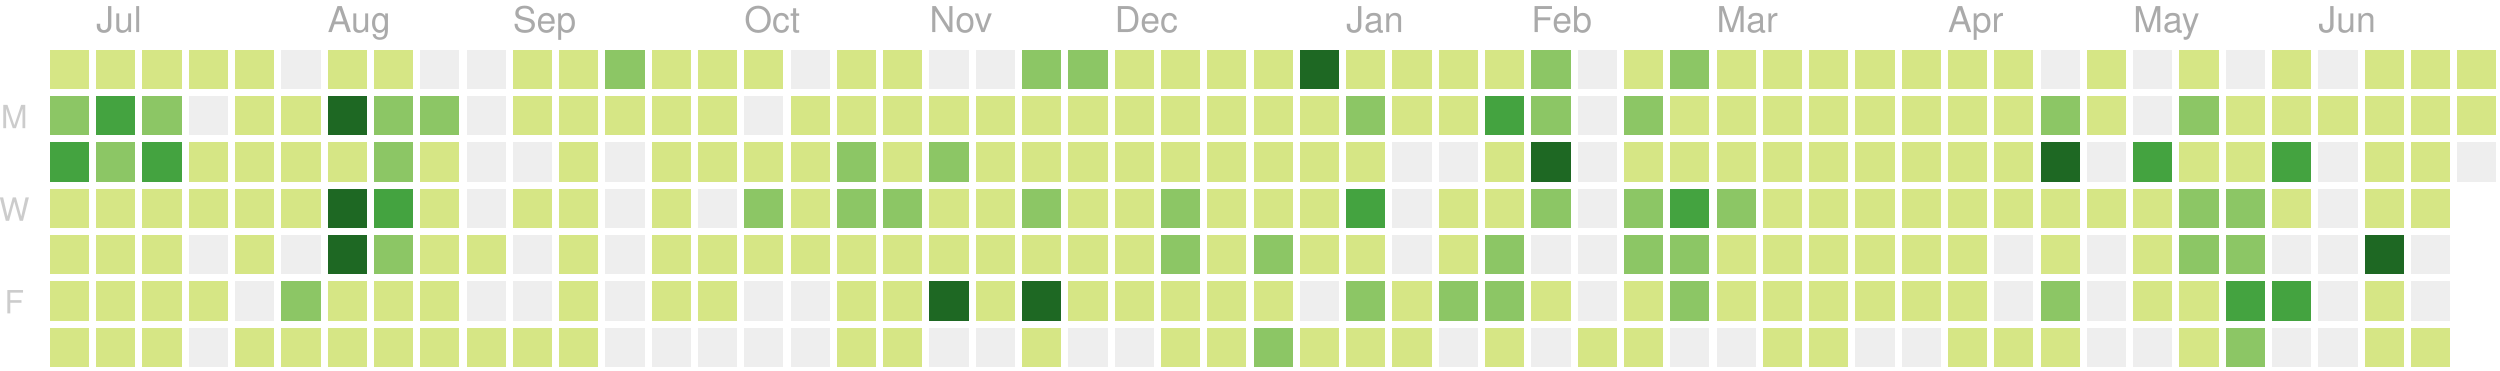
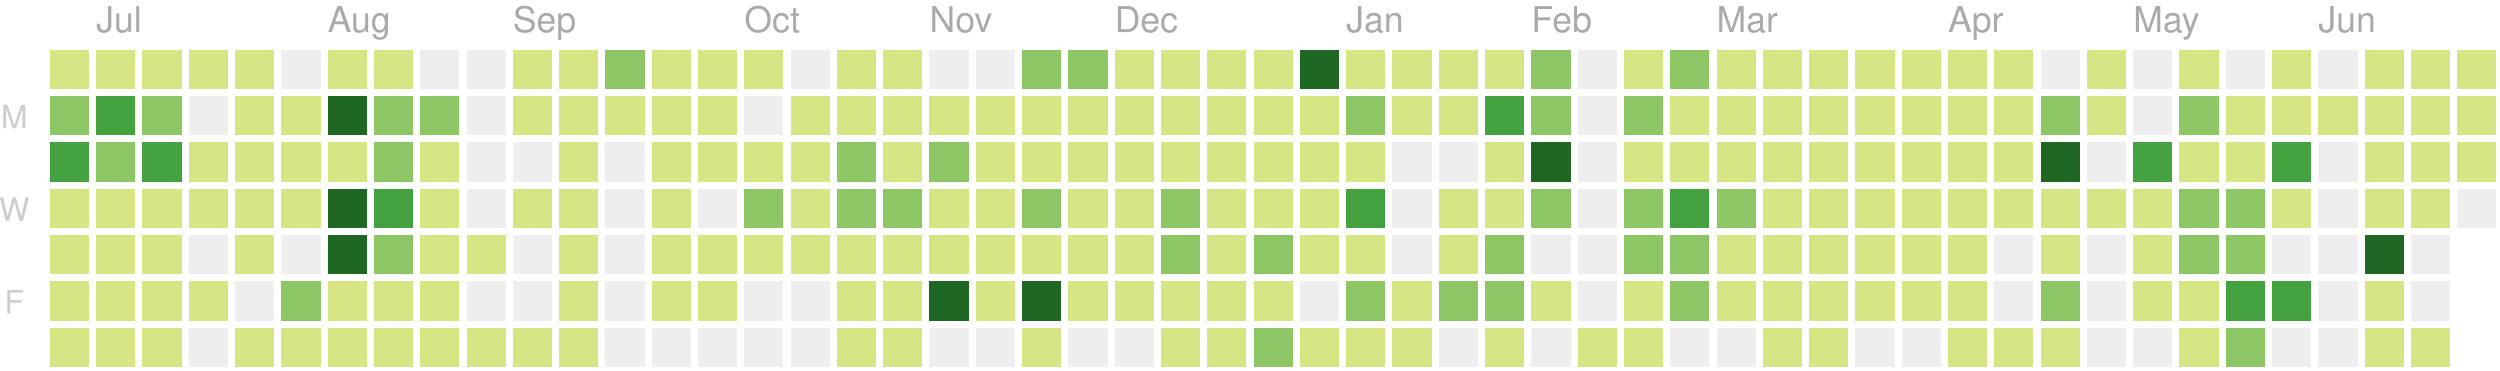
<svg xmlns="http://www.w3.org/2000/svg" version="1.1" width="702" height="104">
  <rect style="fill:#d6e685;shape-rendering:crispedges;" data-score="8" data-date="2018-06-24" x="14" y="14" width="11" height="11" />
  <rect style="fill:#d6e685;shape-rendering:crispedges;" data-score="5" data-date="2018-07-01" x="27" y="14" width="11" height="11" />
  <rect style="fill:#d6e685;shape-rendering:crispedges;" data-score="3" data-date="2018-07-08" x="40" y="14" width="11" height="11" />
  <rect style="fill:#d6e685;shape-rendering:crispedges;" data-score="1" data-date="2018-07-15" x="53" y="14" width="11" height="11" />
  <rect style="fill:#d6e685;shape-rendering:crispedges;" data-score="2" data-date="2018-07-22" x="66" y="14" width="11" height="11" />
  <rect style="fill:#eeeeee;shape-rendering:crispedges;" data-score="0" data-date="2018-07-29" x="79" y="14" width="11" height="11" />
  <rect style="fill:#d6e685;shape-rendering:crispedges;" data-score="1" data-date="2018-08-05" x="92" y="14" width="11" height="11" />
  <rect style="fill:#d6e685;shape-rendering:crispedges;" data-score="3" data-date="2018-08-12" x="105" y="14" width="11" height="11" />
  <rect style="fill:#eeeeee;shape-rendering:crispedges;" data-score="0" data-date="2018-08-19" x="118" y="14" width="11" height="11" />
  <rect style="fill:#eeeeee;shape-rendering:crispedges;" data-score="0" data-date="2018-08-26" x="131" y="14" width="11" height="11" />
  <rect style="fill:#d6e685;shape-rendering:crispedges;" data-score="1" data-date="2018-09-02" x="144" y="14" width="11" height="11" />
  <rect style="fill:#d6e685;shape-rendering:crispedges;" data-score="5" data-date="2018-09-09" x="157" y="14" width="11" height="11" />
  <rect style="fill:#8cc665;shape-rendering:crispedges;" data-score="15" data-date="2018-09-16" x="170" y="14" width="11" height="11" />
  <rect style="fill:#d6e685;shape-rendering:crispedges;" data-score="6" data-date="2018-09-23" x="183" y="14" width="11" height="11" />
  <rect style="fill:#d6e685;shape-rendering:crispedges;" data-score="1" data-date="2018-09-30" x="196" y="14" width="11" height="11" />
  <rect style="fill:#d6e685;shape-rendering:crispedges;" data-score="2" data-date="2018-10-07" x="209" y="14" width="11" height="11" />
  <rect style="fill:#eeeeee;shape-rendering:crispedges;" data-score="0" data-date="2018-10-14" x="222" y="14" width="11" height="11" />
  <rect style="fill:#d6e685;shape-rendering:crispedges;" data-score="1" data-date="2018-10-21" x="235" y="14" width="11" height="11" />
  <rect style="fill:#d6e685;shape-rendering:crispedges;" data-score="10" data-date="2018-10-28" x="248" y="14" width="11" height="11" />
  <rect style="fill:#eeeeee;shape-rendering:crispedges;" data-score="0" data-date="2018-11-04" x="261" y="14" width="11" height="11" />
  <rect style="fill:#eeeeee;shape-rendering:crispedges;" data-score="0" data-date="2018-11-11" x="274" y="14" width="11" height="11" />
  <rect style="fill:#8cc665;shape-rendering:crispedges;" data-score="15" data-date="2018-11-18" x="287" y="14" width="11" height="11" />
  <rect style="fill:#8cc665;shape-rendering:crispedges;" data-score="17" data-date="2018-11-25" x="300" y="14" width="11" height="11" />
  <rect style="fill:#d6e685;shape-rendering:crispedges;" data-score="4" data-date="2018-12-02" x="313" y="14" width="11" height="11" />
  <rect style="fill:#d6e685;shape-rendering:crispedges;" data-score="2" data-date="2018-12-09" x="326" y="14" width="11" height="11" />
  <rect style="fill:#d6e685;shape-rendering:crispedges;" data-score="3" data-date="2018-12-16" x="339" y="14" width="11" height="11" />
  <rect style="fill:#d6e685;shape-rendering:crispedges;" data-score="4" data-date="2018-12-23" x="352" y="14" width="11" height="11" />
  <rect style="fill:#1e6823;shape-rendering:crispedges;" data-score="82" data-date="2018-12-30" x="365" y="14" width="11" height="11" />
  <rect style="fill:#d6e685;shape-rendering:crispedges;" data-score="7" data-date="2019-01-06" x="378" y="14" width="11" height="11" />
  <rect style="fill:#d6e685;shape-rendering:crispedges;" data-score="1" data-date="2019-01-13" x="391" y="14" width="11" height="11" />
  <rect style="fill:#d6e685;shape-rendering:crispedges;" data-score="8" data-date="2019-01-20" x="404" y="14" width="11" height="11" />
  <rect style="fill:#d6e685;shape-rendering:crispedges;" data-score="7" data-date="2019-01-27" x="417" y="14" width="11" height="11" />
  <rect style="fill:#8cc665;shape-rendering:crispedges;" data-score="20" data-date="2019-02-03" x="430" y="14" width="11" height="11" />
  <rect style="fill:#eeeeee;shape-rendering:crispedges;" data-score="0" data-date="2019-02-10" x="443" y="14" width="11" height="11" />
  <rect style="fill:#d6e685;shape-rendering:crispedges;" data-score="2" data-date="2019-02-17" x="456" y="14" width="11" height="11" />
  <rect style="fill:#8cc665;shape-rendering:crispedges;" data-score="13" data-date="2019-02-24" x="469" y="14" width="11" height="11" />
  <rect style="fill:#d6e685;shape-rendering:crispedges;" data-score="6" data-date="2019-03-03" x="482" y="14" width="11" height="11" />
  <rect style="fill:#d6e685;shape-rendering:crispedges;" data-score="6" data-date="2019-03-10" x="495" y="14" width="11" height="11" />
  <rect style="fill:#d6e685;shape-rendering:crispedges;" data-score="1" data-date="2019-03-17" x="508" y="14" width="11" height="11" />
  <rect style="fill:#d6e685;shape-rendering:crispedges;" data-score="4" data-date="2019-03-24" x="521" y="14" width="11" height="11" />
  <rect style="fill:#d6e685;shape-rendering:crispedges;" data-score="3" data-date="2019-03-31" x="534" y="14" width="11" height="11" />
  <rect style="fill:#d6e685;shape-rendering:crispedges;" data-score="2" data-date="2019-04-07" x="547" y="14" width="11" height="11" />
  <rect style="fill:#d6e685;shape-rendering:crispedges;" data-score="3" data-date="2019-04-14" x="560" y="14" width="11" height="11" />
  <rect style="fill:#eeeeee;shape-rendering:crispedges;" data-score="0" data-date="2019-04-21" x="573" y="14" width="11" height="11" />
  <rect style="fill:#d6e685;shape-rendering:crispedges;" data-score="9" data-date="2019-04-28" x="586" y="14" width="11" height="11" />
  <rect style="fill:#eeeeee;shape-rendering:crispedges;" data-score="0" data-date="2019-05-05" x="599" y="14" width="11" height="11" />
  <rect style="fill:#d6e685;shape-rendering:crispedges;" data-score="6" data-date="2019-05-12" x="612" y="14" width="11" height="11" />
  <rect style="fill:#eeeeee;shape-rendering:crispedges;" data-score="0" data-date="2019-05-19" x="625" y="14" width="11" height="11" />
  <rect style="fill:#d6e685;shape-rendering:crispedges;" data-score="4" data-date="2019-05-26" x="638" y="14" width="11" height="11" />
  <rect style="fill:#eeeeee;shape-rendering:crispedges;" data-score="0" data-date="2019-06-02" x="651" y="14" width="11" height="11" />
  <rect style="fill:#d6e685;shape-rendering:crispedges;" data-score="1" data-date="2019-06-09" x="664" y="14" width="11" height="11" />
  <rect style="fill:#d6e685;shape-rendering:crispedges;" data-score="3" data-date="2019-06-16" x="677" y="14" width="11" height="11" />
  <rect style="fill:#d6e685;shape-rendering:crispedges;" data-score="2" data-date="2019-06-23" x="690" y="14" width="11" height="11" />
  <rect style="fill:#8cc665;shape-rendering:crispedges;" data-score="22" data-date="2018-06-25" x="14" y="27" width="11" height="11" />
  <rect style="fill:#44a340;shape-rendering:crispedges;" data-score="31" data-date="2018-07-02" x="27" y="27" width="11" height="11" />
  <rect style="fill:#8cc665;shape-rendering:crispedges;" data-score="13" data-date="2018-07-09" x="40" y="27" width="11" height="11" />
  <rect style="fill:#eeeeee;shape-rendering:crispedges;" data-score="0" data-date="2018-07-16" x="53" y="27" width="11" height="11" />
  <rect style="fill:#d6e685;shape-rendering:crispedges;" data-score="3" data-date="2018-07-23" x="66" y="27" width="11" height="11" />
  <rect style="fill:#d6e685;shape-rendering:crispedges;" data-score="8" data-date="2018-07-30" x="79" y="27" width="11" height="11" />
  <rect style="fill:#1e6823;shape-rendering:crispedges;" data-score="42" data-date="2018-08-06" x="92" y="27" width="11" height="11" />
  <rect style="fill:#8cc665;shape-rendering:crispedges;" data-score="16" data-date="2018-08-13" x="105" y="27" width="11" height="11" />
  <rect style="fill:#8cc665;shape-rendering:crispedges;" data-score="14" data-date="2018-08-20" x="118" y="27" width="11" height="11" />
  <rect style="fill:#eeeeee;shape-rendering:crispedges;" data-score="0" data-date="2018-08-27" x="131" y="27" width="11" height="11" />
  <rect style="fill:#d6e685;shape-rendering:crispedges;" data-score="2" data-date="2018-09-03" x="144" y="27" width="11" height="11" />
  <rect style="fill:#d6e685;shape-rendering:crispedges;" data-score="4" data-date="2018-09-10" x="157" y="27" width="11" height="11" />
  <rect style="fill:#d6e685;shape-rendering:crispedges;" data-score="1" data-date="2018-09-17" x="170" y="27" width="11" height="11" />
  <rect style="fill:#d6e685;shape-rendering:crispedges;" data-score="7" data-date="2018-09-24" x="183" y="27" width="11" height="11" />
  <rect style="fill:#d6e685;shape-rendering:crispedges;" data-score="3" data-date="2018-10-01" x="196" y="27" width="11" height="11" />
  <rect style="fill:#eeeeee;shape-rendering:crispedges;" data-score="0" data-date="2018-10-08" x="209" y="27" width="11" height="11" />
  <rect style="fill:#d6e685;shape-rendering:crispedges;" data-score="1" data-date="2018-10-15" x="222" y="27" width="11" height="11" />
  <rect style="fill:#d6e685;shape-rendering:crispedges;" data-score="1" data-date="2018-10-22" x="235" y="27" width="11" height="11" />
  <rect style="fill:#d6e685;shape-rendering:crispedges;" data-score="9" data-date="2018-10-29" x="248" y="27" width="11" height="11" />
  <rect style="fill:#d6e685;shape-rendering:crispedges;" data-score="6" data-date="2018-11-05" x="261" y="27" width="11" height="11" />
  <rect style="fill:#d6e685;shape-rendering:crispedges;" data-score="10" data-date="2018-11-12" x="274" y="27" width="11" height="11" />
  <rect style="fill:#d6e685;shape-rendering:crispedges;" data-score="11" data-date="2018-11-19" x="287" y="27" width="11" height="11" />
  <rect style="fill:#d6e685;shape-rendering:crispedges;" data-score="10" data-date="2018-11-26" x="300" y="27" width="11" height="11" />
  <rect style="fill:#d6e685;shape-rendering:crispedges;" data-score="4" data-date="2018-12-03" x="313" y="27" width="11" height="11" />
  <rect style="fill:#d6e685;shape-rendering:crispedges;" data-score="8" data-date="2018-12-10" x="326" y="27" width="11" height="11" />
  <rect style="fill:#d6e685;shape-rendering:crispedges;" data-score="10" data-date="2018-12-17" x="339" y="27" width="11" height="11" />
  <rect style="fill:#d6e685;shape-rendering:crispedges;" data-score="4" data-date="2018-12-24" x="352" y="27" width="11" height="11" />
  <rect style="fill:#d6e685;shape-rendering:crispedges;" data-score="8" data-date="2018-12-31" x="365" y="27" width="11" height="11" />
  <rect style="fill:#8cc665;shape-rendering:crispedges;" data-score="12" data-date="2019-01-07" x="378" y="27" width="11" height="11" />
  <rect style="fill:#d6e685;shape-rendering:crispedges;" data-score="2" data-date="2019-01-14" x="391" y="27" width="11" height="11" />
  <rect style="fill:#d6e685;shape-rendering:crispedges;" data-score="6" data-date="2019-01-21" x="404" y="27" width="11" height="11" />
  <rect style="fill:#44a340;shape-rendering:crispedges;" data-score="26" data-date="2019-01-28" x="417" y="27" width="11" height="11" />
  <rect style="fill:#8cc665;shape-rendering:crispedges;" data-score="17" data-date="2019-02-04" x="430" y="27" width="11" height="11" />
  <rect style="fill:#eeeeee;shape-rendering:crispedges;" data-score="0" data-date="2019-02-11" x="443" y="27" width="11" height="11" />
  <rect style="fill:#8cc665;shape-rendering:crispedges;" data-score="14" data-date="2019-02-18" x="456" y="27" width="11" height="11" />
  <rect style="fill:#d6e685;shape-rendering:crispedges;" data-score="3" data-date="2019-02-25" x="469" y="27" width="11" height="11" />
  <rect style="fill:#d6e685;shape-rendering:crispedges;" data-score="11" data-date="2019-03-04" x="482" y="27" width="11" height="11" />
  <rect style="fill:#d6e685;shape-rendering:crispedges;" data-score="5" data-date="2019-03-11" x="495" y="27" width="11" height="11" />
  <rect style="fill:#d6e685;shape-rendering:crispedges;" data-score="11" data-date="2019-03-18" x="508" y="27" width="11" height="11" />
  <rect style="fill:#d6e685;shape-rendering:crispedges;" data-score="4" data-date="2019-03-25" x="521" y="27" width="11" height="11" />
  <rect style="fill:#d6e685;shape-rendering:crispedges;" data-score="2" data-date="2019-04-01" x="534" y="27" width="11" height="11" />
  <rect style="fill:#d6e685;shape-rendering:crispedges;" data-score="2" data-date="2019-04-08" x="547" y="27" width="11" height="11" />
  <rect style="fill:#d6e685;shape-rendering:crispedges;" data-score="2" data-date="2019-04-15" x="560" y="27" width="11" height="11" />
  <rect style="fill:#8cc665;shape-rendering:crispedges;" data-score="14" data-date="2019-04-22" x="573" y="27" width="11" height="11" />
  <rect style="fill:#d6e685;shape-rendering:crispedges;" data-score="7" data-date="2019-04-29" x="586" y="27" width="11" height="11" />
  <rect style="fill:#eeeeee;shape-rendering:crispedges;" data-score="0" data-date="2019-05-06" x="599" y="27" width="11" height="11" />
  <rect style="fill:#8cc665;shape-rendering:crispedges;" data-score="17" data-date="2019-05-13" x="612" y="27" width="11" height="11" />
  <rect style="fill:#d6e685;shape-rendering:crispedges;" data-score="11" data-date="2019-05-20" x="625" y="27" width="11" height="11" />
  <rect style="fill:#d6e685;shape-rendering:crispedges;" data-score="11" data-date="2019-05-27" x="638" y="27" width="11" height="11" />
  <rect style="fill:#d6e685;shape-rendering:crispedges;" data-score="2" data-date="2019-06-03" x="651" y="27" width="11" height="11" />
  <rect style="fill:#d6e685;shape-rendering:crispedges;" data-score="6" data-date="2019-06-10" x="664" y="27" width="11" height="11" />
  <rect style="fill:#d6e685;shape-rendering:crispedges;" data-score="11" data-date="2019-06-17" x="677" y="27" width="11" height="11" />
  <rect style="fill:#d6e685;shape-rendering:crispedges;" data-score="3" data-date="2019-06-24" x="690" y="27" width="11" height="11" />
  <rect style="fill:#44a340;shape-rendering:crispedges;" data-score="24" data-date="2018-06-26" x="14" y="40" width="11" height="11" />
  <rect style="fill:#8cc665;shape-rendering:crispedges;" data-score="18" data-date="2018-07-03" x="27" y="40" width="11" height="11" />
  <rect style="fill:#44a340;shape-rendering:crispedges;" data-score="25" data-date="2018-07-10" x="40" y="40" width="11" height="11" />
  <rect style="fill:#d6e685;shape-rendering:crispedges;" data-score="4" data-date="2018-07-17" x="53" y="40" width="11" height="11" />
  <rect style="fill:#d6e685;shape-rendering:crispedges;" data-score="5" data-date="2018-07-24" x="66" y="40" width="11" height="11" />
  <rect style="fill:#d6e685;shape-rendering:crispedges;" data-score="6" data-date="2018-07-31" x="79" y="40" width="11" height="11" />
  <rect style="fill:#d6e685;shape-rendering:crispedges;" data-score="9" data-date="2018-08-07" x="92" y="40" width="11" height="11" />
  <rect style="fill:#8cc665;shape-rendering:crispedges;" data-score="17" data-date="2018-08-14" x="105" y="40" width="11" height="11" />
  <rect style="fill:#d6e685;shape-rendering:crispedges;" data-score="6" data-date="2018-08-21" x="118" y="40" width="11" height="11" />
  <rect style="fill:#eeeeee;shape-rendering:crispedges;" data-score="0" data-date="2018-08-28" x="131" y="40" width="11" height="11" />
  <rect style="fill:#eeeeee;shape-rendering:crispedges;" data-score="0" data-date="2018-09-04" x="144" y="40" width="11" height="11" />
  <rect style="fill:#d6e685;shape-rendering:crispedges;" data-score="5" data-date="2018-09-11" x="157" y="40" width="11" height="11" />
  <rect style="fill:#eeeeee;shape-rendering:crispedges;" data-score="0" data-date="2018-09-18" x="170" y="40" width="11" height="11" />
  <rect style="fill:#d6e685;shape-rendering:crispedges;" data-score="1" data-date="2018-09-25" x="183" y="40" width="11" height="11" />
  <rect style="fill:#d6e685;shape-rendering:crispedges;" data-score="10" data-date="2018-10-02" x="196" y="40" width="11" height="11" />
  <rect style="fill:#d6e685;shape-rendering:crispedges;" data-score="5" data-date="2018-10-09" x="209" y="40" width="11" height="11" />
  <rect style="fill:#d6e685;shape-rendering:crispedges;" data-score="5" data-date="2018-10-16" x="222" y="40" width="11" height="11" />
  <rect style="fill:#8cc665;shape-rendering:crispedges;" data-score="13" data-date="2018-10-23" x="235" y="40" width="11" height="11" />
  <rect style="fill:#d6e685;shape-rendering:crispedges;" data-score="9" data-date="2018-10-30" x="248" y="40" width="11" height="11" />
  <rect style="fill:#8cc665;shape-rendering:crispedges;" data-score="19" data-date="2018-11-06" x="261" y="40" width="11" height="11" />
  <rect style="fill:#d6e685;shape-rendering:crispedges;" data-score="1" data-date="2018-11-13" x="274" y="40" width="11" height="11" />
  <rect style="fill:#d6e685;shape-rendering:crispedges;" data-score="8" data-date="2018-11-20" x="287" y="40" width="11" height="11" />
  <rect style="fill:#d6e685;shape-rendering:crispedges;" data-score="6" data-date="2018-11-27" x="300" y="40" width="11" height="11" />
  <rect style="fill:#d6e685;shape-rendering:crispedges;" data-score="7" data-date="2018-12-04" x="313" y="40" width="11" height="11" />
  <rect style="fill:#d6e685;shape-rendering:crispedges;" data-score="5" data-date="2018-12-11" x="326" y="40" width="11" height="11" />
  <rect style="fill:#d6e685;shape-rendering:crispedges;" data-score="7" data-date="2018-12-18" x="339" y="40" width="11" height="11" />
  <rect style="fill:#d6e685;shape-rendering:crispedges;" data-score="2" data-date="2018-12-25" x="352" y="40" width="11" height="11" />
  <rect style="fill:#d6e685;shape-rendering:crispedges;" data-score="10" data-date="2019-01-01" x="365" y="40" width="11" height="11" />
  <rect style="fill:#d6e685;shape-rendering:crispedges;" data-score="4" data-date="2019-01-08" x="378" y="40" width="11" height="11" />
  <rect style="fill:#eeeeee;shape-rendering:crispedges;" data-score="0" data-date="2019-01-15" x="391" y="40" width="11" height="11" />
  <rect style="fill:#eeeeee;shape-rendering:crispedges;" data-score="0" data-date="2019-01-22" x="404" y="40" width="11" height="11" />
  <rect style="fill:#d6e685;shape-rendering:crispedges;" data-score="9" data-date="2019-01-29" x="417" y="40" width="11" height="11" />
  <rect style="fill:#1e6823;shape-rendering:crispedges;" data-score="35" data-date="2019-02-05" x="430" y="40" width="11" height="11" />
  <rect style="fill:#eeeeee;shape-rendering:crispedges;" data-score="0" data-date="2019-02-12" x="443" y="40" width="11" height="11" />
  <rect style="fill:#d6e685;shape-rendering:crispedges;" data-score="2" data-date="2019-02-19" x="456" y="40" width="11" height="11" />
  <rect style="fill:#d6e685;shape-rendering:crispedges;" data-score="3" data-date="2019-02-26" x="469" y="40" width="11" height="11" />
  <rect style="fill:#d6e685;shape-rendering:crispedges;" data-score="3" data-date="2019-03-05" x="482" y="40" width="11" height="11" />
  <rect style="fill:#d6e685;shape-rendering:crispedges;" data-score="2" data-date="2019-03-12" x="495" y="40" width="11" height="11" />
  <rect style="fill:#d6e685;shape-rendering:crispedges;" data-score="8" data-date="2019-03-19" x="508" y="40" width="11" height="11" />
  <rect style="fill:#d6e685;shape-rendering:crispedges;" data-score="3" data-date="2019-03-26" x="521" y="40" width="11" height="11" />
  <rect style="fill:#d6e685;shape-rendering:crispedges;" data-score="9" data-date="2019-04-02" x="534" y="40" width="11" height="11" />
  <rect style="fill:#d6e685;shape-rendering:crispedges;" data-score="4" data-date="2019-04-09" x="547" y="40" width="11" height="11" />
  <rect style="fill:#d6e685;shape-rendering:crispedges;" data-score="3" data-date="2019-04-16" x="560" y="40" width="11" height="11" />
  <rect style="fill:#1e6823;shape-rendering:crispedges;" data-score="35" data-date="2019-04-23" x="573" y="40" width="11" height="11" />
  <rect style="fill:#eeeeee;shape-rendering:crispedges;" data-score="0" data-date="2019-04-30" x="586" y="40" width="11" height="11" />
  <rect style="fill:#44a340;shape-rendering:crispedges;" data-score="32" data-date="2019-05-07" x="599" y="40" width="11" height="11" />
  <rect style="fill:#d6e685;shape-rendering:crispedges;" data-score="7" data-date="2019-05-14" x="612" y="40" width="11" height="11" />
  <rect style="fill:#d6e685;shape-rendering:crispedges;" data-score="8" data-date="2019-05-21" x="625" y="40" width="11" height="11" />
  <rect style="fill:#44a340;shape-rendering:crispedges;" data-score="33" data-date="2019-05-28" x="638" y="40" width="11" height="11" />
  <rect style="fill:#eeeeee;shape-rendering:crispedges;" data-score="0" data-date="2019-06-04" x="651" y="40" width="11" height="11" />
  <rect style="fill:#d6e685;shape-rendering:crispedges;" data-score="10" data-date="2019-06-11" x="664" y="40" width="11" height="11" />
  <rect style="fill:#d6e685;shape-rendering:crispedges;" data-score="4" data-date="2019-06-18" x="677" y="40" width="11" height="11" />
-   <rect style="fill:#eeeeee;shape-rendering:crispedges;" data-score="0" data-date="2019-06-25" x="690" y="40" width="11" height="11" />
+   <rect style="fill:#d6e685;shape-rendering:crispedges;" data-score="9" data-date="2019-06-25" x="690" y="40" width="11" height="11" />
  <rect style="fill:#d6e685;shape-rendering:crispedges;" data-score="7" data-date="2018-06-27" x="14" y="53" width="11" height="11" />
  <rect style="fill:#d6e685;shape-rendering:crispedges;" data-score="1" data-date="2018-07-04" x="27" y="53" width="11" height="11" />
  <rect style="fill:#d6e685;shape-rendering:crispedges;" data-score="4" data-date="2018-07-11" x="40" y="53" width="11" height="11" />
  <rect style="fill:#d6e685;shape-rendering:crispedges;" data-score="1" data-date="2018-07-18" x="53" y="53" width="11" height="11" />
  <rect style="fill:#d6e685;shape-rendering:crispedges;" data-score="3" data-date="2018-07-25" x="66" y="53" width="11" height="11" />
  <rect style="fill:#d6e685;shape-rendering:crispedges;" data-score="10" data-date="2018-08-01" x="79" y="53" width="11" height="11" />
  <rect style="fill:#1e6823;shape-rendering:crispedges;" data-score="40" data-date="2018-08-08" x="92" y="53" width="11" height="11" />
  <rect style="fill:#44a340;shape-rendering:crispedges;" data-score="27" data-date="2018-08-15" x="105" y="53" width="11" height="11" />
  <rect style="fill:#d6e685;shape-rendering:crispedges;" data-score="3" data-date="2018-08-22" x="118" y="53" width="11" height="11" />
  <rect style="fill:#eeeeee;shape-rendering:crispedges;" data-score="0" data-date="2018-08-29" x="131" y="53" width="11" height="11" />
  <rect style="fill:#d6e685;shape-rendering:crispedges;" data-score="1" data-date="2018-09-05" x="144" y="53" width="11" height="11" />
  <rect style="fill:#d6e685;shape-rendering:crispedges;" data-score="2" data-date="2018-09-12" x="157" y="53" width="11" height="11" />
  <rect style="fill:#eeeeee;shape-rendering:crispedges;" data-score="0" data-date="2018-09-19" x="170" y="53" width="11" height="11" />
  <rect style="fill:#d6e685;shape-rendering:crispedges;" data-score="1" data-date="2018-09-26" x="183" y="53" width="11" height="11" />
  <rect style="fill:#eeeeee;shape-rendering:crispedges;" data-score="0" data-date="2018-10-03" x="196" y="53" width="11" height="11" />
  <rect style="fill:#8cc665;shape-rendering:crispedges;" data-score="19" data-date="2018-10-10" x="209" y="53" width="11" height="11" />
  <rect style="fill:#d6e685;shape-rendering:crispedges;" data-score="3" data-date="2018-10-17" x="222" y="53" width="11" height="11" />
  <rect style="fill:#8cc665;shape-rendering:crispedges;" data-score="12" data-date="2018-10-24" x="235" y="53" width="11" height="11" />
  <rect style="fill:#8cc665;shape-rendering:crispedges;" data-score="13" data-date="2018-10-31" x="248" y="53" width="11" height="11" />
  <rect style="fill:#d6e685;shape-rendering:crispedges;" data-score="6" data-date="2018-11-07" x="261" y="53" width="11" height="11" />
  <rect style="fill:#d6e685;shape-rendering:crispedges;" data-score="3" data-date="2018-11-14" x="274" y="53" width="11" height="11" />
  <rect style="fill:#8cc665;shape-rendering:crispedges;" data-score="14" data-date="2018-11-21" x="287" y="53" width="11" height="11" />
  <rect style="fill:#d6e685;shape-rendering:crispedges;" data-score="7" data-date="2018-11-28" x="300" y="53" width="11" height="11" />
  <rect style="fill:#d6e685;shape-rendering:crispedges;" data-score="10" data-date="2018-12-05" x="313" y="53" width="11" height="11" />
  <rect style="fill:#8cc665;shape-rendering:crispedges;" data-score="13" data-date="2018-12-12" x="326" y="53" width="11" height="11" />
  <rect style="fill:#d6e685;shape-rendering:crispedges;" data-score="9" data-date="2018-12-19" x="339" y="53" width="11" height="11" />
  <rect style="fill:#d6e685;shape-rendering:crispedges;" data-score="2" data-date="2018-12-26" x="352" y="53" width="11" height="11" />
  <rect style="fill:#d6e685;shape-rendering:crispedges;" data-score="11" data-date="2019-01-02" x="365" y="53" width="11" height="11" />
  <rect style="fill:#44a340;shape-rendering:crispedges;" data-score="32" data-date="2019-01-09" x="378" y="53" width="11" height="11" />
  <rect style="fill:#eeeeee;shape-rendering:crispedges;" data-score="0" data-date="2019-01-16" x="391" y="53" width="11" height="11" />
  <rect style="fill:#d6e685;shape-rendering:crispedges;" data-score="6" data-date="2019-01-23" x="404" y="53" width="11" height="11" />
  <rect style="fill:#d6e685;shape-rendering:crispedges;" data-score="9" data-date="2019-01-30" x="417" y="53" width="11" height="11" />
  <rect style="fill:#8cc665;shape-rendering:crispedges;" data-score="13" data-date="2019-02-06" x="430" y="53" width="11" height="11" />
  <rect style="fill:#eeeeee;shape-rendering:crispedges;" data-score="0" data-date="2019-02-13" x="443" y="53" width="11" height="11" />
  <rect style="fill:#8cc665;shape-rendering:crispedges;" data-score="12" data-date="2019-02-20" x="456" y="53" width="11" height="11" />
  <rect style="fill:#44a340;shape-rendering:crispedges;" data-score="30" data-date="2019-02-27" x="469" y="53" width="11" height="11" />
  <rect style="fill:#8cc665;shape-rendering:crispedges;" data-score="14" data-date="2019-03-06" x="482" y="53" width="11" height="11" />
  <rect style="fill:#d6e685;shape-rendering:crispedges;" data-score="3" data-date="2019-03-13" x="495" y="53" width="11" height="11" />
  <rect style="fill:#d6e685;shape-rendering:crispedges;" data-score="4" data-date="2019-03-20" x="508" y="53" width="11" height="11" />
  <rect style="fill:#d6e685;shape-rendering:crispedges;" data-score="2" data-date="2019-03-27" x="521" y="53" width="11" height="11" />
  <rect style="fill:#d6e685;shape-rendering:crispedges;" data-score="3" data-date="2019-04-03" x="534" y="53" width="11" height="11" />
  <rect style="fill:#d6e685;shape-rendering:crispedges;" data-score="6" data-date="2019-04-10" x="547" y="53" width="11" height="11" />
  <rect style="fill:#d6e685;shape-rendering:crispedges;" data-score="5" data-date="2019-04-17" x="560" y="53" width="11" height="11" />
  <rect style="fill:#d6e685;shape-rendering:crispedges;" data-score="4" data-date="2019-04-24" x="573" y="53" width="11" height="11" />
  <rect style="fill:#d6e685;shape-rendering:crispedges;" data-score="2" data-date="2019-05-01" x="586" y="53" width="11" height="11" />
  <rect style="fill:#d6e685;shape-rendering:crispedges;" data-score="4" data-date="2019-05-08" x="599" y="53" width="11" height="11" />
  <rect style="fill:#8cc665;shape-rendering:crispedges;" data-score="15" data-date="2019-05-15" x="612" y="53" width="11" height="11" />
  <rect style="fill:#8cc665;shape-rendering:crispedges;" data-score="12" data-date="2019-05-22" x="625" y="53" width="11" height="11" />
  <rect style="fill:#d6e685;shape-rendering:crispedges;" data-score="8" data-date="2019-05-29" x="638" y="53" width="11" height="11" />
  <rect style="fill:#eeeeee;shape-rendering:crispedges;" data-score="0" data-date="2019-06-05" x="651" y="53" width="11" height="11" />
  <rect style="fill:#d6e685;shape-rendering:crispedges;" data-score="2" data-date="2019-06-12" x="664" y="53" width="11" height="11" />
  <rect style="fill:#d6e685;shape-rendering:crispedges;" data-score="1" data-date="2019-06-19" x="677" y="53" width="11" height="11" />
+   <rect style="fill:#eeeeee;shape-rendering:crispedges;" data-score="0" data-date="2019-06-26" x="690" y="53" width="11" height="11" />
  <rect style="fill:#d6e685;shape-rendering:crispedges;" data-score="1" data-date="2018-06-28" x="14" y="66" width="11" height="11" />
  <rect style="fill:#d6e685;shape-rendering:crispedges;" data-score="2" data-date="2018-07-05" x="27" y="66" width="11" height="11" />
  <rect style="fill:#d6e685;shape-rendering:crispedges;" data-score="5" data-date="2018-07-12" x="40" y="66" width="11" height="11" />
  <rect style="fill:#eeeeee;shape-rendering:crispedges;" data-score="0" data-date="2018-07-19" x="53" y="66" width="11" height="11" />
  <rect style="fill:#d6e685;shape-rendering:crispedges;" data-score="2" data-date="2018-07-26" x="66" y="66" width="11" height="11" />
  <rect style="fill:#eeeeee;shape-rendering:crispedges;" data-score="0" data-date="2018-08-02" x="79" y="66" width="11" height="11" />
  <rect style="fill:#1e6823;shape-rendering:crispedges;" data-score="36" data-date="2018-08-09" x="92" y="66" width="11" height="11" />
  <rect style="fill:#8cc665;shape-rendering:crispedges;" data-score="21" data-date="2018-08-16" x="105" y="66" width="11" height="11" />
  <rect style="fill:#d6e685;shape-rendering:crispedges;" data-score="4" data-date="2018-08-23" x="118" y="66" width="11" height="11" />
  <rect style="fill:#d6e685;shape-rendering:crispedges;" data-score="6" data-date="2018-08-30" x="131" y="66" width="11" height="11" />
  <rect style="fill:#eeeeee;shape-rendering:crispedges;" data-score="0" data-date="2018-09-06" x="144" y="66" width="11" height="11" />
  <rect style="fill:#d6e685;shape-rendering:crispedges;" data-score="1" data-date="2018-09-13" x="157" y="66" width="11" height="11" />
  <rect style="fill:#eeeeee;shape-rendering:crispedges;" data-score="0" data-date="2018-09-20" x="170" y="66" width="11" height="11" />
  <rect style="fill:#d6e685;shape-rendering:crispedges;" data-score="1" data-date="2018-09-27" x="183" y="66" width="11" height="11" />
  <rect style="fill:#d6e685;shape-rendering:crispedges;" data-score="7" data-date="2018-10-04" x="196" y="66" width="11" height="11" />
  <rect style="fill:#d6e685;shape-rendering:crispedges;" data-score="4" data-date="2018-10-11" x="209" y="66" width="11" height="11" />
  <rect style="fill:#d6e685;shape-rendering:crispedges;" data-score="4" data-date="2018-10-18" x="222" y="66" width="11" height="11" />
  <rect style="fill:#d6e685;shape-rendering:crispedges;" data-score="7" data-date="2018-10-25" x="235" y="66" width="11" height="11" />
  <rect style="fill:#d6e685;shape-rendering:crispedges;" data-score="7" data-date="2018-11-01" x="248" y="66" width="11" height="11" />
  <rect style="fill:#d6e685;shape-rendering:crispedges;" data-score="5" data-date="2018-11-08" x="261" y="66" width="11" height="11" />
  <rect style="fill:#d6e685;shape-rendering:crispedges;" data-score="3" data-date="2018-11-15" x="274" y="66" width="11" height="11" />
  <rect style="fill:#d6e685;shape-rendering:crispedges;" data-score="1" data-date="2018-11-22" x="287" y="66" width="11" height="11" />
  <rect style="fill:#d6e685;shape-rendering:crispedges;" data-score="6" data-date="2018-11-29" x="300" y="66" width="11" height="11" />
  <rect style="fill:#d6e685;shape-rendering:crispedges;" data-score="2" data-date="2018-12-06" x="313" y="66" width="11" height="11" />
  <rect style="fill:#8cc665;shape-rendering:crispedges;" data-score="17" data-date="2018-12-13" x="326" y="66" width="11" height="11" />
  <rect style="fill:#d6e685;shape-rendering:crispedges;" data-score="10" data-date="2018-12-20" x="339" y="66" width="11" height="11" />
  <rect style="fill:#8cc665;shape-rendering:crispedges;" data-score="15" data-date="2018-12-27" x="352" y="66" width="11" height="11" />
  <rect style="fill:#d6e685;shape-rendering:crispedges;" data-score="6" data-date="2019-01-03" x="365" y="66" width="11" height="11" />
  <rect style="fill:#d6e685;shape-rendering:crispedges;" data-score="6" data-date="2019-01-10" x="378" y="66" width="11" height="11" />
  <rect style="fill:#eeeeee;shape-rendering:crispedges;" data-score="0" data-date="2019-01-17" x="391" y="66" width="11" height="11" />
  <rect style="fill:#d6e685;shape-rendering:crispedges;" data-score="5" data-date="2019-01-24" x="404" y="66" width="11" height="11" />
  <rect style="fill:#8cc665;shape-rendering:crispedges;" data-score="17" data-date="2019-01-31" x="417" y="66" width="11" height="11" />
  <rect style="fill:#eeeeee;shape-rendering:crispedges;" data-score="0" data-date="2019-02-07" x="430" y="66" width="11" height="11" />
  <rect style="fill:#eeeeee;shape-rendering:crispedges;" data-score="0" data-date="2019-02-14" x="443" y="66" width="11" height="11" />
  <rect style="fill:#8cc665;shape-rendering:crispedges;" data-score="12" data-date="2019-02-21" x="456" y="66" width="11" height="11" />
  <rect style="fill:#8cc665;shape-rendering:crispedges;" data-score="12" data-date="2019-02-28" x="469" y="66" width="11" height="11" />
  <rect style="fill:#d6e685;shape-rendering:crispedges;" data-score="6" data-date="2019-03-07" x="482" y="66" width="11" height="11" />
  <rect style="fill:#d6e685;shape-rendering:crispedges;" data-score="8" data-date="2019-03-14" x="495" y="66" width="11" height="11" />
  <rect style="fill:#d6e685;shape-rendering:crispedges;" data-score="1" data-date="2019-03-21" x="508" y="66" width="11" height="11" />
  <rect style="fill:#d6e685;shape-rendering:crispedges;" data-score="2" data-date="2019-03-28" x="521" y="66" width="11" height="11" />
  <rect style="fill:#d6e685;shape-rendering:crispedges;" data-score="2" data-date="2019-04-04" x="534" y="66" width="11" height="11" />
  <rect style="fill:#d6e685;shape-rendering:crispedges;" data-score="4" data-date="2019-04-11" x="547" y="66" width="11" height="11" />
  <rect style="fill:#eeeeee;shape-rendering:crispedges;" data-score="0" data-date="2019-04-18" x="560" y="66" width="11" height="11" />
  <rect style="fill:#d6e685;shape-rendering:crispedges;" data-score="1" data-date="2019-04-25" x="573" y="66" width="11" height="11" />
  <rect style="fill:#eeeeee;shape-rendering:crispedges;" data-score="0" data-date="2019-05-02" x="586" y="66" width="11" height="11" />
  <rect style="fill:#d6e685;shape-rendering:crispedges;" data-score="1" data-date="2019-05-09" x="599" y="66" width="11" height="11" />
  <rect style="fill:#8cc665;shape-rendering:crispedges;" data-score="19" data-date="2019-05-16" x="612" y="66" width="11" height="11" />
  <rect style="fill:#8cc665;shape-rendering:crispedges;" data-score="17" data-date="2019-05-23" x="625" y="66" width="11" height="11" />
  <rect style="fill:#eeeeee;shape-rendering:crispedges;" data-score="0" data-date="2019-05-30" x="638" y="66" width="11" height="11" />
  <rect style="fill:#eeeeee;shape-rendering:crispedges;" data-score="0" data-date="2019-06-06" x="651" y="66" width="11" height="11" />
  <rect style="fill:#1e6823;shape-rendering:crispedges;" data-score="44" data-date="2019-06-13" x="664" y="66" width="11" height="11" />
  <rect style="fill:#eeeeee;shape-rendering:crispedges;" data-score="0" data-date="2019-06-20" x="677" y="66" width="11" height="11" />
  <rect style="fill:#d6e685;shape-rendering:crispedges;" data-score="7" data-date="2018-06-29" x="14" y="79" width="11" height="11" />
  <rect style="fill:#d6e685;shape-rendering:crispedges;" data-score="7" data-date="2018-07-06" x="27" y="79" width="11" height="11" />
  <rect style="fill:#d6e685;shape-rendering:crispedges;" data-score="11" data-date="2018-07-13" x="40" y="79" width="11" height="11" />
  <rect style="fill:#d6e685;shape-rendering:crispedges;" data-score="3" data-date="2018-07-20" x="53" y="79" width="11" height="11" />
  <rect style="fill:#eeeeee;shape-rendering:crispedges;" data-score="0" data-date="2018-07-27" x="66" y="79" width="11" height="11" />
  <rect style="fill:#8cc665;shape-rendering:crispedges;" data-score="13" data-date="2018-08-03" x="79" y="79" width="11" height="11" />
  <rect style="fill:#d6e685;shape-rendering:crispedges;" data-score="5" data-date="2018-08-10" x="92" y="79" width="11" height="11" />
  <rect style="fill:#d6e685;shape-rendering:crispedges;" data-score="11" data-date="2018-08-17" x="105" y="79" width="11" height="11" />
  <rect style="fill:#d6e685;shape-rendering:crispedges;" data-score="8" data-date="2018-08-24" x="118" y="79" width="11" height="11" />
  <rect style="fill:#eeeeee;shape-rendering:crispedges;" data-score="0" data-date="2018-08-31" x="131" y="79" width="11" height="11" />
  <rect style="fill:#eeeeee;shape-rendering:crispedges;" data-score="0" data-date="2018-09-07" x="144" y="79" width="11" height="11" />
  <rect style="fill:#d6e685;shape-rendering:crispedges;" data-score="2" data-date="2018-09-14" x="157" y="79" width="11" height="11" />
  <rect style="fill:#eeeeee;shape-rendering:crispedges;" data-score="0" data-date="2018-09-21" x="170" y="79" width="11" height="11" />
  <rect style="fill:#d6e685;shape-rendering:crispedges;" data-score="1" data-date="2018-09-28" x="183" y="79" width="11" height="11" />
  <rect style="fill:#d6e685;shape-rendering:crispedges;" data-score="6" data-date="2018-10-05" x="196" y="79" width="11" height="11" />
  <rect style="fill:#eeeeee;shape-rendering:crispedges;" data-score="0" data-date="2018-10-12" x="209" y="79" width="11" height="11" />
  <rect style="fill:#eeeeee;shape-rendering:crispedges;" data-score="0" data-date="2018-10-19" x="222" y="79" width="11" height="11" />
  <rect style="fill:#d6e685;shape-rendering:crispedges;" data-score="3" data-date="2018-10-26" x="235" y="79" width="11" height="11" />
  <rect style="fill:#d6e685;shape-rendering:crispedges;" data-score="7" data-date="2018-11-02" x="248" y="79" width="11" height="11" />
  <rect style="fill:#1e6823;shape-rendering:crispedges;" data-score="43" data-date="2018-11-09" x="261" y="79" width="11" height="11" />
  <rect style="fill:#d6e685;shape-rendering:crispedges;" data-score="5" data-date="2018-11-16" x="274" y="79" width="11" height="11" />
  <rect style="fill:#1e6823;shape-rendering:crispedges;" data-score="42" data-date="2018-11-23" x="287" y="79" width="11" height="11" />
  <rect style="fill:#d6e685;shape-rendering:crispedges;" data-score="7" data-date="2018-11-30" x="300" y="79" width="11" height="11" />
  <rect style="fill:#d6e685;shape-rendering:crispedges;" data-score="5" data-date="2018-12-07" x="313" y="79" width="11" height="11" />
  <rect style="fill:#d6e685;shape-rendering:crispedges;" data-score="5" data-date="2018-12-14" x="326" y="79" width="11" height="11" />
  <rect style="fill:#d6e685;shape-rendering:crispedges;" data-score="2" data-date="2018-12-21" x="339" y="79" width="11" height="11" />
  <rect style="fill:#d6e685;shape-rendering:crispedges;" data-score="11" data-date="2018-12-28" x="352" y="79" width="11" height="11" />
  <rect style="fill:#eeeeee;shape-rendering:crispedges;" data-score="0" data-date="2019-01-04" x="365" y="79" width="11" height="11" />
  <rect style="fill:#8cc665;shape-rendering:crispedges;" data-score="18" data-date="2019-01-11" x="378" y="79" width="11" height="11" />
  <rect style="fill:#d6e685;shape-rendering:crispedges;" data-score="4" data-date="2019-01-18" x="391" y="79" width="11" height="11" />
  <rect style="fill:#8cc665;shape-rendering:crispedges;" data-score="13" data-date="2019-01-25" x="404" y="79" width="11" height="11" />
  <rect style="fill:#8cc665;shape-rendering:crispedges;" data-score="16" data-date="2019-02-01" x="417" y="79" width="11" height="11" />
  <rect style="fill:#d6e685;shape-rendering:crispedges;" data-score="1" data-date="2019-02-08" x="430" y="79" width="11" height="11" />
  <rect style="fill:#eeeeee;shape-rendering:crispedges;" data-score="0" data-date="2019-02-15" x="443" y="79" width="11" height="11" />
  <rect style="fill:#d6e685;shape-rendering:crispedges;" data-score="2" data-date="2019-02-22" x="456" y="79" width="11" height="11" />
  <rect style="fill:#8cc665;shape-rendering:crispedges;" data-score="19" data-date="2019-03-01" x="469" y="79" width="11" height="11" />
  <rect style="fill:#d6e685;shape-rendering:crispedges;" data-score="1" data-date="2019-03-08" x="482" y="79" width="11" height="11" />
  <rect style="fill:#d6e685;shape-rendering:crispedges;" data-score="6" data-date="2019-03-15" x="495" y="79" width="11" height="11" />
  <rect style="fill:#d6e685;shape-rendering:crispedges;" data-score="10" data-date="2019-03-22" x="508" y="79" width="11" height="11" />
  <rect style="fill:#d6e685;shape-rendering:crispedges;" data-score="2" data-date="2019-03-29" x="521" y="79" width="11" height="11" />
  <rect style="fill:#d6e685;shape-rendering:crispedges;" data-score="2" data-date="2019-04-05" x="534" y="79" width="11" height="11" />
  <rect style="fill:#d6e685;shape-rendering:crispedges;" data-score="8" data-date="2019-04-12" x="547" y="79" width="11" height="11" />
  <rect style="fill:#eeeeee;shape-rendering:crispedges;" data-score="0" data-date="2019-04-19" x="560" y="79" width="11" height="11" />
  <rect style="fill:#8cc665;shape-rendering:crispedges;" data-score="16" data-date="2019-04-26" x="573" y="79" width="11" height="11" />
  <rect style="fill:#eeeeee;shape-rendering:crispedges;" data-score="0" data-date="2019-05-03" x="586" y="79" width="11" height="11" />
  <rect style="fill:#d6e685;shape-rendering:crispedges;" data-score="7" data-date="2019-05-10" x="599" y="79" width="11" height="11" />
  <rect style="fill:#d6e685;shape-rendering:crispedges;" data-score="10" data-date="2019-05-17" x="612" y="79" width="11" height="11" />
  <rect style="fill:#44a340;shape-rendering:crispedges;" data-score="25" data-date="2019-05-24" x="625" y="79" width="11" height="11" />
  <rect style="fill:#44a340;shape-rendering:crispedges;" data-score="33" data-date="2019-05-31" x="638" y="79" width="11" height="11" />
  <rect style="fill:#eeeeee;shape-rendering:crispedges;" data-score="0" data-date="2019-06-07" x="651" y="79" width="11" height="11" />
  <rect style="fill:#d6e685;shape-rendering:crispedges;" data-score="11" data-date="2019-06-14" x="664" y="79" width="11" height="11" />
  <rect style="fill:#eeeeee;shape-rendering:crispedges;" data-score="0" data-date="2019-06-21" x="677" y="79" width="11" height="11" />
  <rect style="fill:#d6e685;shape-rendering:crispedges;" data-score="1" data-date="2018-06-30" x="14" y="92" width="11" height="11" />
  <rect style="fill:#d6e685;shape-rendering:crispedges;" data-score="1" data-date="2018-07-07" x="27" y="92" width="11" height="11" />
  <rect style="fill:#d6e685;shape-rendering:crispedges;" data-score="1" data-date="2018-07-14" x="40" y="92" width="11" height="11" />
  <rect style="fill:#eeeeee;shape-rendering:crispedges;" data-score="0" data-date="2018-07-21" x="53" y="92" width="11" height="11" />
  <rect style="fill:#d6e685;shape-rendering:crispedges;" data-score="2" data-date="2018-07-28" x="66" y="92" width="11" height="11" />
  <rect style="fill:#d6e685;shape-rendering:crispedges;" data-score="5" data-date="2018-08-04" x="79" y="92" width="11" height="11" />
  <rect style="fill:#d6e685;shape-rendering:crispedges;" data-score="1" data-date="2018-08-11" x="92" y="92" width="11" height="11" />
  <rect style="fill:#d6e685;shape-rendering:crispedges;" data-score="2" data-date="2018-08-18" x="105" y="92" width="11" height="11" />
  <rect style="fill:#d6e685;shape-rendering:crispedges;" data-score="3" data-date="2018-08-25" x="118" y="92" width="11" height="11" />
  <rect style="fill:#d6e685;shape-rendering:crispedges;" data-score="3" data-date="2018-09-01" x="131" y="92" width="11" height="11" />
  <rect style="fill:#d6e685;shape-rendering:crispedges;" data-score="2" data-date="2018-09-08" x="144" y="92" width="11" height="11" />
  <rect style="fill:#d6e685;shape-rendering:crispedges;" data-score="6" data-date="2018-09-15" x="157" y="92" width="11" height="11" />
  <rect style="fill:#eeeeee;shape-rendering:crispedges;" data-score="0" data-date="2018-09-22" x="170" y="92" width="11" height="11" />
  <rect style="fill:#eeeeee;shape-rendering:crispedges;" data-score="0" data-date="2018-09-29" x="183" y="92" width="11" height="11" />
  <rect style="fill:#eeeeee;shape-rendering:crispedges;" data-score="0" data-date="2018-10-06" x="196" y="92" width="11" height="11" />
  <rect style="fill:#eeeeee;shape-rendering:crispedges;" data-score="0" data-date="2018-10-13" x="209" y="92" width="11" height="11" />
  <rect style="fill:#eeeeee;shape-rendering:crispedges;" data-score="0" data-date="2018-10-20" x="222" y="92" width="11" height="11" />
  <rect style="fill:#d6e685;shape-rendering:crispedges;" data-score="2" data-date="2018-10-27" x="235" y="92" width="11" height="11" />
  <rect style="fill:#d6e685;shape-rendering:crispedges;" data-score="1" data-date="2018-11-03" x="248" y="92" width="11" height="11" />
  <rect style="fill:#eeeeee;shape-rendering:crispedges;" data-score="0" data-date="2018-11-10" x="261" y="92" width="11" height="11" />
  <rect style="fill:#eeeeee;shape-rendering:crispedges;" data-score="0" data-date="2018-11-17" x="274" y="92" width="11" height="11" />
  <rect style="fill:#d6e685;shape-rendering:crispedges;" data-score="10" data-date="2018-11-24" x="287" y="92" width="11" height="11" />
  <rect style="fill:#eeeeee;shape-rendering:crispedges;" data-score="0" data-date="2018-12-01" x="300" y="92" width="11" height="11" />
  <rect style="fill:#eeeeee;shape-rendering:crispedges;" data-score="0" data-date="2018-12-08" x="313" y="92" width="11" height="11" />
  <rect style="fill:#d6e685;shape-rendering:crispedges;" data-score="3" data-date="2018-12-15" x="326" y="92" width="11" height="11" />
  <rect style="fill:#d6e685;shape-rendering:crispedges;" data-score="2" data-date="2018-12-22" x="339" y="92" width="11" height="11" />
  <rect style="fill:#8cc665;shape-rendering:crispedges;" data-score="22" data-date="2018-12-29" x="352" y="92" width="11" height="11" />
  <rect style="fill:#d6e685;shape-rendering:crispedges;" data-score="2" data-date="2019-01-05" x="365" y="92" width="11" height="11" />
  <rect style="fill:#d6e685;shape-rendering:crispedges;" data-score="5" data-date="2019-01-12" x="378" y="92" width="11" height="11" />
  <rect style="fill:#d6e685;shape-rendering:crispedges;" data-score="6" data-date="2019-01-19" x="391" y="92" width="11" height="11" />
  <rect style="fill:#eeeeee;shape-rendering:crispedges;" data-score="0" data-date="2019-01-26" x="404" y="92" width="11" height="11" />
  <rect style="fill:#d6e685;shape-rendering:crispedges;" data-score="3" data-date="2019-02-02" x="417" y="92" width="11" height="11" />
  <rect style="fill:#eeeeee;shape-rendering:crispedges;" data-score="0" data-date="2019-02-09" x="430" y="92" width="11" height="11" />
  <rect style="fill:#d6e685;shape-rendering:crispedges;" data-score="2" data-date="2019-02-16" x="443" y="92" width="11" height="11" />
  <rect style="fill:#d6e685;shape-rendering:crispedges;" data-score="2" data-date="2019-02-23" x="456" y="92" width="11" height="11" />
  <rect style="fill:#eeeeee;shape-rendering:crispedges;" data-score="0" data-date="2019-03-02" x="469" y="92" width="11" height="11" />
  <rect style="fill:#eeeeee;shape-rendering:crispedges;" data-score="0" data-date="2019-03-09" x="482" y="92" width="11" height="11" />
  <rect style="fill:#d6e685;shape-rendering:crispedges;" data-score="4" data-date="2019-03-16" x="495" y="92" width="11" height="11" />
  <rect style="fill:#d6e685;shape-rendering:crispedges;" data-score="1" data-date="2019-03-23" x="508" y="92" width="11" height="11" />
  <rect style="fill:#eeeeee;shape-rendering:crispedges;" data-score="0" data-date="2019-03-30" x="521" y="92" width="11" height="11" />
  <rect style="fill:#eeeeee;shape-rendering:crispedges;" data-score="0" data-date="2019-04-06" x="534" y="92" width="11" height="11" />
  <rect style="fill:#d6e685;shape-rendering:crispedges;" data-score="1" data-date="2019-04-13" x="547" y="92" width="11" height="11" />
  <rect style="fill:#d6e685;shape-rendering:crispedges;" data-score="1" data-date="2019-04-20" x="560" y="92" width="11" height="11" />
  <rect style="fill:#d6e685;shape-rendering:crispedges;" data-score="2" data-date="2019-04-27" x="573" y="92" width="11" height="11" />
  <rect style="fill:#eeeeee;shape-rendering:crispedges;" data-score="0" data-date="2019-05-04" x="586" y="92" width="11" height="11" />
  <rect style="fill:#eeeeee;shape-rendering:crispedges;" data-score="0" data-date="2019-05-11" x="599" y="92" width="11" height="11" />
  <rect style="fill:#d6e685;shape-rendering:crispedges;" data-score="6" data-date="2019-05-18" x="612" y="92" width="11" height="11" />
  <rect style="fill:#8cc665;shape-rendering:crispedges;" data-score="13" data-date="2019-05-25" x="625" y="92" width="11" height="11" />
  <rect style="fill:#eeeeee;shape-rendering:crispedges;" data-score="0" data-date="2019-06-01" x="638" y="92" width="11" height="11" />
  <rect style="fill:#eeeeee;shape-rendering:crispedges;" data-score="0" data-date="2019-06-08" x="651" y="92" width="11" height="11" />
  <rect style="fill:#d6e685;shape-rendering:crispedges;" data-score="1" data-date="2019-06-15" x="664" y="92" width="11" height="11" />
  <rect style="fill:#d6e685;shape-rendering:crispedges;" data-score="2" data-date="2019-06-22" x="677" y="92" width="11" height="11" />
  <text style="fill:#ccc;text-anchor:middle;text-align:center;font:9px Helvetica, arial, freesans, clean, sans-serif;white-space:nowrap;display:none;" x="4" y="23">S</text>
  <text style="fill:#ccc;text-anchor:middle;text-align:center;font:9px Helvetica, arial, freesans, clean, sans-serif;white-space:nowrap;display:display;" x="4" y="36">M</text>
  <text style="fill:#ccc;text-anchor:middle;text-align:center;font:9px Helvetica, arial, freesans, clean, sans-serif;white-space:nowrap;display:none;" x="4" y="49">T</text>
  <text style="fill:#ccc;text-anchor:middle;text-align:center;font:9px Helvetica, arial, freesans, clean, sans-serif;white-space:nowrap;display:display;" x="4" y="62">W</text>
  <text style="fill:#ccc;text-anchor:middle;text-align:center;font:9px Helvetica, arial, freesans, clean, sans-serif;white-space:nowrap;display:none;" x="4" y="75">T</text>
  <text style="fill:#ccc;text-anchor:middle;text-align:center;font:9px Helvetica, arial, freesans, clean, sans-serif;white-space:nowrap;display:display;" x="4" y="88">F</text>
  <text style="fill:#ccc;text-anchor:middle;text-align:center;font:9px Helvetica, arial, freesans, clean, sans-serif;white-space:nowrap;display:none;" x="4" y="101">S</text>
  <text style="fill:#aaa;text-align:center;font:10px Helvetica, arial, freesans, clean, sans-serif;white-space:nowrap;display:block;" x="27" y="9">Jul</text>
  <text style="fill:#aaa;text-align:center;font:10px Helvetica, arial, freesans, clean, sans-serif;white-space:nowrap;display:block;" x="92" y="9">Aug</text>
  <text style="fill:#aaa;text-align:center;font:10px Helvetica, arial, freesans, clean, sans-serif;white-space:nowrap;display:block;" x="144" y="9">Sep</text>
  <text style="fill:#aaa;text-align:center;font:10px Helvetica, arial, freesans, clean, sans-serif;white-space:nowrap;display:block;" x="209" y="9">Oct</text>
  <text style="fill:#aaa;text-align:center;font:10px Helvetica, arial, freesans, clean, sans-serif;white-space:nowrap;display:block;" x="261" y="9">Nov</text>
  <text style="fill:#aaa;text-align:center;font:10px Helvetica, arial, freesans, clean, sans-serif;white-space:nowrap;display:block;" x="313" y="9">Dec</text>
  <text style="fill:#aaa;text-align:center;font:10px Helvetica, arial, freesans, clean, sans-serif;white-space:nowrap;display:block;" x="378" y="9">Jan</text>
  <text style="fill:#aaa;text-align:center;font:10px Helvetica, arial, freesans, clean, sans-serif;white-space:nowrap;display:block;" x="430" y="9">Feb</text>
  <text style="fill:#aaa;text-align:center;font:10px Helvetica, arial, freesans, clean, sans-serif;white-space:nowrap;display:block;" x="482" y="9">Mar</text>
  <text style="fill:#aaa;text-align:center;font:10px Helvetica, arial, freesans, clean, sans-serif;white-space:nowrap;display:block;" x="547" y="9">Apr</text>
  <text style="fill:#aaa;text-align:center;font:10px Helvetica, arial, freesans, clean, sans-serif;white-space:nowrap;display:block;" x="599" y="9">May</text>
  <text style="fill:#aaa;text-align:center;font:10px Helvetica, arial, freesans, clean, sans-serif;white-space:nowrap;display:block;" x="651" y="9">Jun</text>
</svg>
